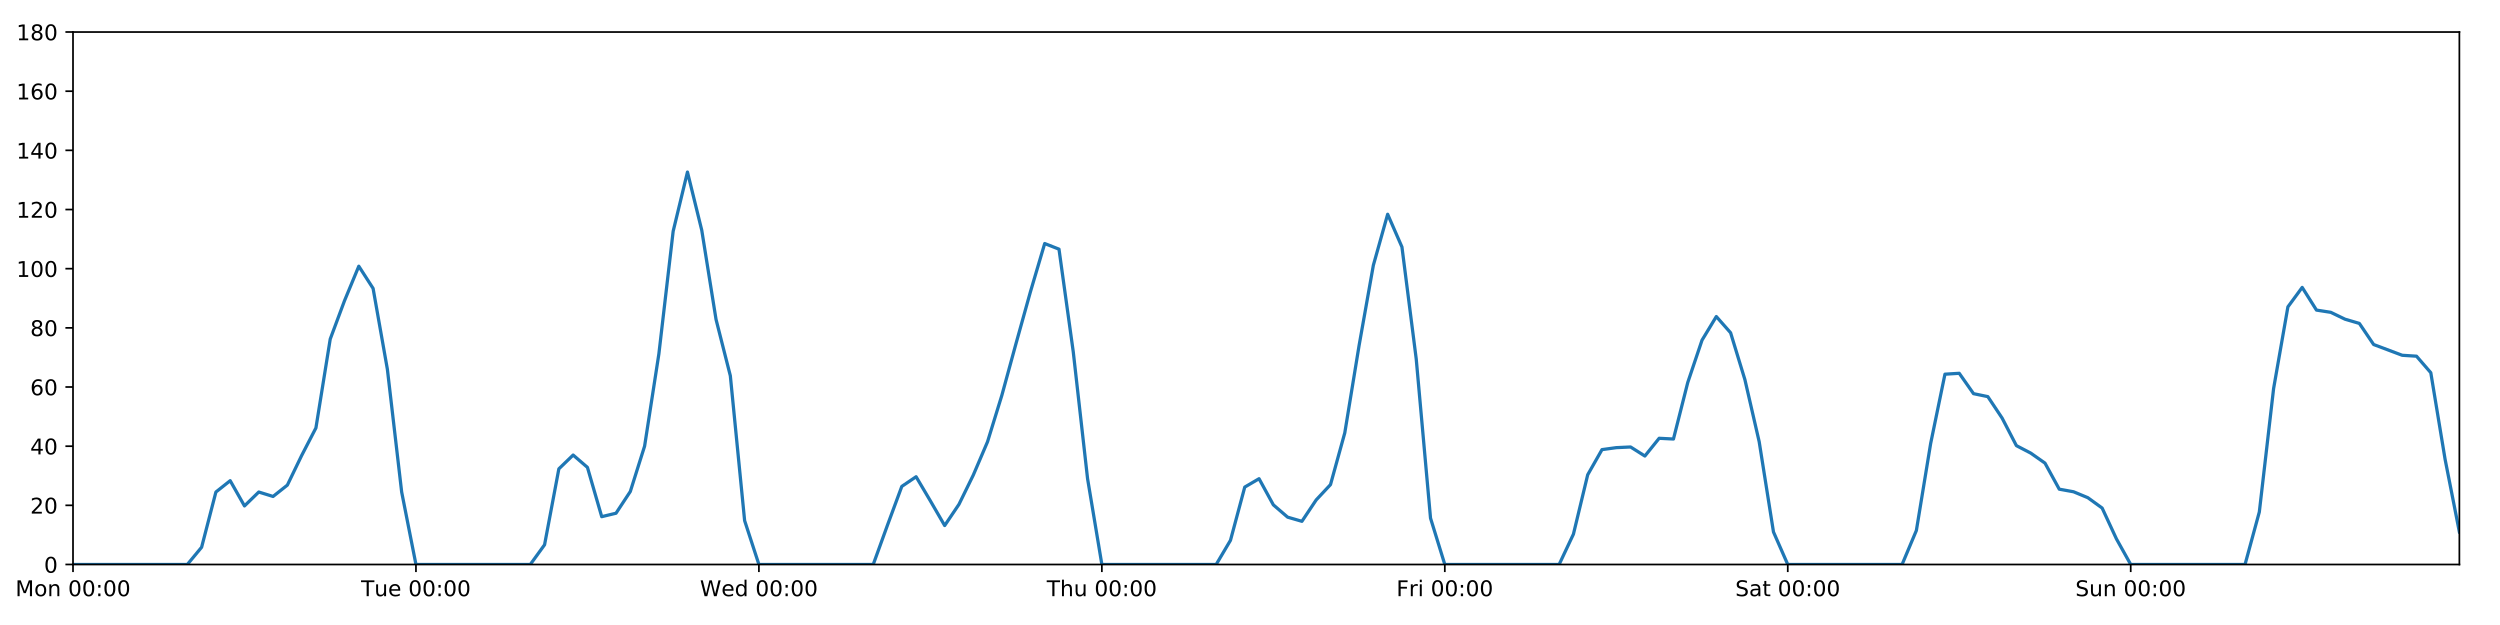
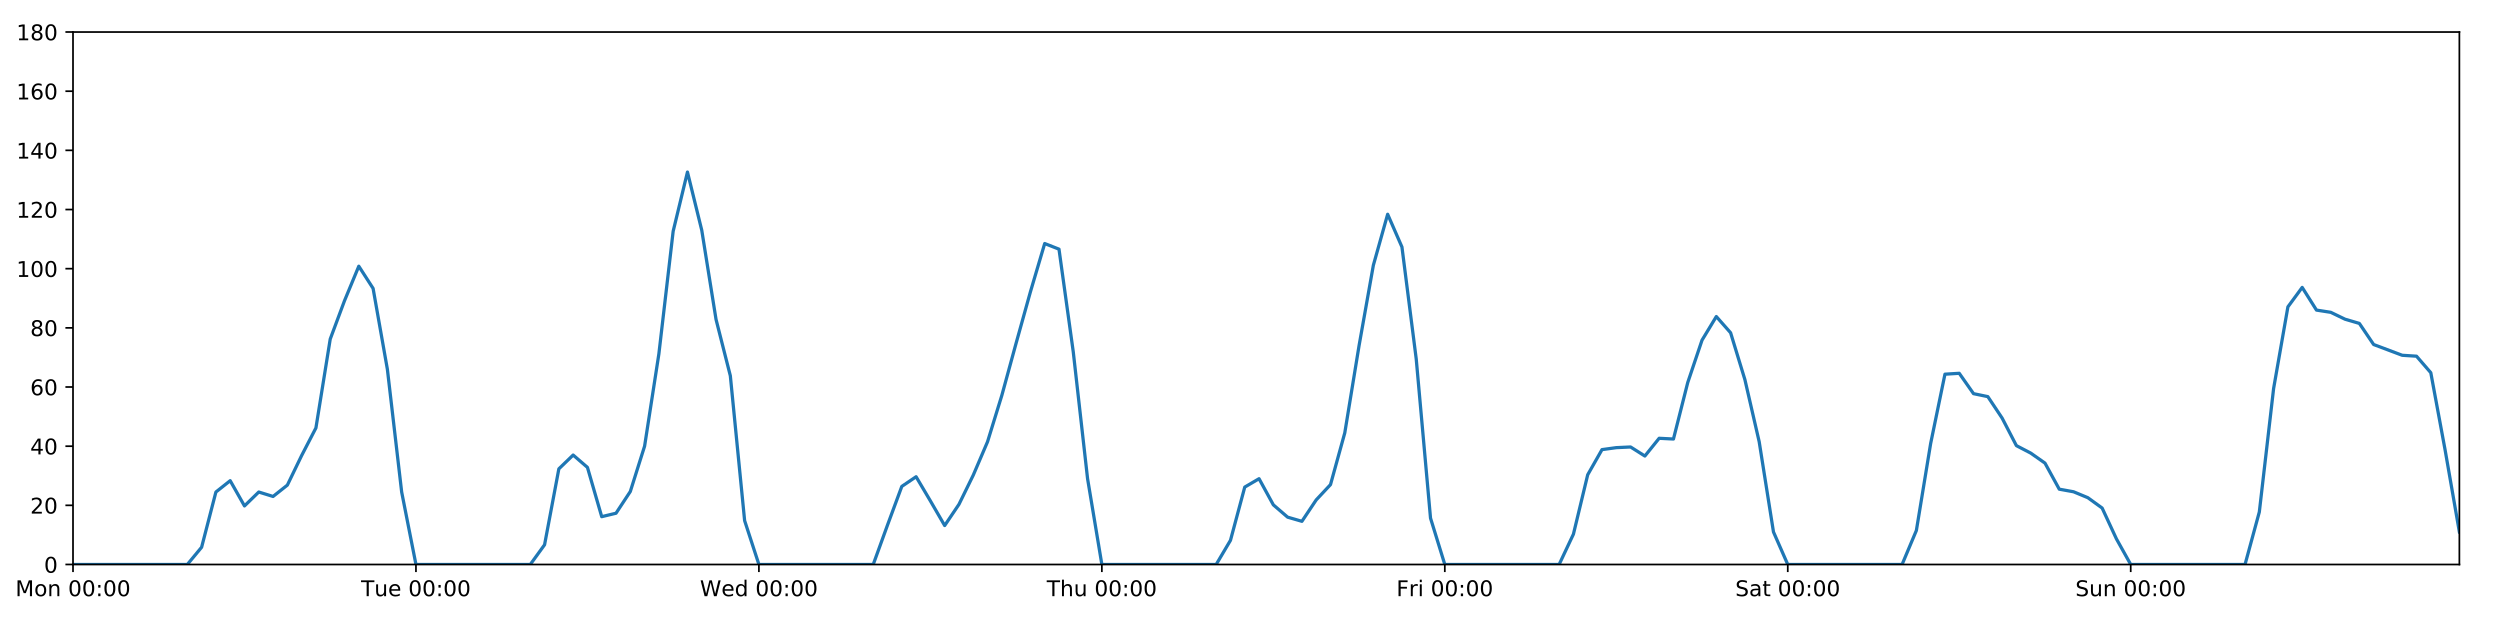
<svg xmlns="http://www.w3.org/2000/svg" xmlns:xlink="http://www.w3.org/1999/xlink" height="288pt" version="1.1" viewBox="0 0 1152 288" width="1152pt">
  <defs>
    <style type="text/css">
*{stroke-linecap:butt;stroke-linejoin:round;}
  </style>
  </defs>
  <g id="figure_1">
    <g id="patch_1">
      <path d="M 0 288  L 1152 288  L 1152 0  L 0 0  z " style="fill:#ffffff;" />
    </g>
    <g id="axes_1">
      <g id="patch_2">
        <path d="M 33.64 260.12  L 1133.28 260.12  L 1133.28 14.76  L 33.64 14.76  z " style="fill:#ffffff;" />
      </g>
      <g id="matplotlib.axis_1">
        <g id="xtick_1">
          <g id="line2d_1">
            <defs>
-               <path d="M 0 0  L 0 3.5  " id="mba2b8d0d81" style="stroke:#000000;stroke-width:0.8;" />
-             </defs>
-             <g>
-               <use style="stroke:#000000;stroke-width:0.8;" x="33.64" xlink:href="#mba2b8d0d81" y="260.12" />
+               <path d="M 0 0  L 0 3.5  " id="m7bdd72eacf" style="stroke:#000000;stroke-width:0.8;" />
+             </defs>
+             <g>
+               <use style="stroke:#000000;stroke-width:0.8;" x="33.64" xlink:href="#m7bdd72eacf" y="260.12" />
            </g>
          </g>
          <g id="text_1">
            <defs>
              <path d="M 9.812 72.906  L 24.516 72.906  L 43.109 23.297  L 61.812 72.906  L 76.516 72.906  L 76.516 0  L 66.891 0  L 66.891 64.016  L 48.094 14.016  L 38.188 14.016  L 19.391 64.016  L 19.391 0  L 9.812 0  z " id="DejaVuSans-77" />
              <path d="M 30.609 48.391  Q 23.391 48.391 19.188 42.75  Q 14.984 37.109 14.984 27.297  Q 14.984 17.484 19.156 11.844  Q 23.344 6.203 30.609 6.203  Q 37.797 6.203 41.984 11.859  Q 46.188 17.531 46.188 27.297  Q 46.188 37.016 41.984 42.703  Q 37.797 48.391 30.609 48.391  z M 30.609 56  Q 42.328 56 49.016 48.375  Q 55.719 40.766 55.719 27.297  Q 55.719 13.875 49.016 6.219  Q 42.328 -1.422 30.609 -1.422  Q 18.844 -1.422 12.172 6.219  Q 5.516 13.875 5.516 27.297  Q 5.516 40.766 12.172 48.375  Q 18.844 56 30.609 56  z " id="DejaVuSans-111" />
              <path d="M 54.891 33.016  L 54.891 0  L 45.906 0  L 45.906 32.719  Q 45.906 40.484 42.875 44.328  Q 39.844 48.188 33.797 48.188  Q 26.516 48.188 22.312 43.547  Q 18.109 38.922 18.109 30.906  L 18.109 0  L 9.078 0  L 9.078 54.688  L 18.109 54.688  L 18.109 46.188  Q 21.344 51.125 25.703 53.562  Q 30.078 56 35.797 56  Q 45.219 56 50.047 50.172  Q 54.891 44.344 54.891 33.016  z " id="DejaVuSans-110" />
              <path id="DejaVuSans-32" />
              <path d="M 31.781 66.406  Q 24.172 66.406 20.328 58.906  Q 16.5 51.422 16.5 36.375  Q 16.5 21.391 20.328 13.891  Q 24.172 6.391 31.781 6.391  Q 39.453 6.391 43.281 13.891  Q 47.125 21.391 47.125 36.375  Q 47.125 51.422 43.281 58.906  Q 39.453 66.406 31.781 66.406  z M 31.781 74.219  Q 44.047 74.219 50.516 64.516  Q 56.984 54.828 56.984 36.375  Q 56.984 17.969 50.516 8.266  Q 44.047 -1.422 31.781 -1.422  Q 19.531 -1.422 13.062 8.266  Q 6.594 17.969 6.594 36.375  Q 6.594 54.828 13.062 64.516  Q 19.531 74.219 31.781 74.219  z " id="DejaVuSans-48" />
              <path d="M 11.719 12.406  L 22.016 12.406  L 22.016 0  L 11.719 0  z M 11.719 51.703  L 22.016 51.703  L 22.016 39.312  L 11.719 39.312  z " id="DejaVuSans-58" />
            </defs>
            <g transform="translate(7.099375 274.7184)scale(0.1 -0.1)">
              <use xlink:href="#DejaVuSans-77" />
              <use x="86.279" xlink:href="#DejaVuSans-111" />
              <use x="147.461" xlink:href="#DejaVuSans-110" />
              <use x="210.84" xlink:href="#DejaVuSans-32" />
              <use x="242.627" xlink:href="#DejaVuSans-48" />
              <use x="306.25" xlink:href="#DejaVuSans-48" />
              <use x="369.873" xlink:href="#DejaVuSans-58" />
              <use x="403.564" xlink:href="#DejaVuSans-48" />
              <use x="467.188" xlink:href="#DejaVuSans-48" />
            </g>
          </g>
        </g>
        <g id="xtick_2">
          <g id="line2d_2">
            <g>
-               <use style="stroke:#000000;stroke-width:0.8;" x="191.672" xlink:href="#mba2b8d0d81" y="260.12" />
+               <use style="stroke:#000000;stroke-width:0.8;" x="191.672" xlink:href="#m7bdd72eacf" y="260.12" />
            </g>
          </g>
          <g id="text_2">
            <defs>
              <path d="M -0.297 72.906  L 61.375 72.906  L 61.375 64.594  L 35.5 64.594  L 35.5 0  L 25.594 0  L 25.594 64.594  L -0.297 64.594  z " id="DejaVuSans-84" />
              <path d="M 8.5 21.578  L 8.5 54.688  L 17.484 54.688  L 17.484 21.922  Q 17.484 14.156 20.5 10.266  Q 23.531 6.391 29.594 6.391  Q 36.859 6.391 41.078 11.031  Q 45.312 15.672 45.312 23.688  L 45.312 54.688  L 54.297 54.688  L 54.297 0  L 45.312 0  L 45.312 8.406  Q 42.047 3.422 37.719 1  Q 33.406 -1.422 27.688 -1.422  Q 18.266 -1.422 13.375 4.438  Q 8.5 10.297 8.5 21.578  z M 31.109 56  z " id="DejaVuSans-117" />
              <path d="M 56.203 29.594  L 56.203 25.203  L 14.891 25.203  Q 15.484 15.922 20.484 11.062  Q 25.484 6.203 34.422 6.203  Q 39.594 6.203 44.453 7.469  Q 49.312 8.734 54.109 11.281  L 54.109 2.781  Q 49.266 0.734 44.188 -0.344  Q 39.109 -1.422 33.891 -1.422  Q 20.797 -1.422 13.156 6.188  Q 5.516 13.812 5.516 26.812  Q 5.516 40.234 12.766 48.109  Q 20.016 56 32.328 56  Q 43.359 56 49.781 48.891  Q 56.203 41.797 56.203 29.594  z M 47.219 32.234  Q 47.125 39.594 43.094 43.984  Q 39.062 48.391 32.422 48.391  Q 24.906 48.391 20.391 44.141  Q 15.875 39.891 15.188 32.172  z " id="DejaVuSans-101" />
            </defs>
            <g transform="translate(166.3862 274.7184)scale(0.1 -0.1)">
              <use xlink:href="#DejaVuSans-84" />
              <use x="60.85" xlink:href="#DejaVuSans-117" />
              <use x="124.229" xlink:href="#DejaVuSans-101" />
              <use x="185.752" xlink:href="#DejaVuSans-32" />
              <use x="217.539" xlink:href="#DejaVuSans-48" />
              <use x="281.162" xlink:href="#DejaVuSans-48" />
              <use x="344.785" xlink:href="#DejaVuSans-58" />
              <use x="378.477" xlink:href="#DejaVuSans-48" />
              <use x="442.1" xlink:href="#DejaVuSans-48" />
            </g>
          </g>
        </g>
        <g id="xtick_3">
          <g id="line2d_3">
            <g>
-               <use style="stroke:#000000;stroke-width:0.8;" x="349.704" xlink:href="#mba2b8d0d81" y="260.12" />
+               <use style="stroke:#000000;stroke-width:0.8;" x="349.704" xlink:href="#m7bdd72eacf" y="260.12" />
            </g>
          </g>
          <g id="text_3">
            <defs>
              <path d="M 3.328 72.906  L 13.281 72.906  L 28.609 11.281  L 43.891 72.906  L 54.984 72.906  L 70.312 11.281  L 85.594 72.906  L 95.609 72.906  L 77.297 0  L 64.891 0  L 49.516 63.281  L 33.984 0  L 21.578 0  z " id="DejaVuSans-87" />
              <path d="M 45.406 46.391  L 45.406 75.984  L 54.391 75.984  L 54.391 0  L 45.406 0  L 45.406 8.203  Q 42.578 3.328 38.25 0.953  Q 33.938 -1.422 27.875 -1.422  Q 17.969 -1.422 11.734 6.484  Q 5.516 14.406 5.516 27.297  Q 5.516 40.188 11.734 48.094  Q 17.969 56 27.875 56  Q 33.938 56 38.25 53.625  Q 42.578 51.266 45.406 46.391  z M 14.797 27.297  Q 14.797 17.391 18.875 11.75  Q 22.953 6.109 30.078 6.109  Q 37.203 6.109 41.297 11.75  Q 45.406 17.391 45.406 27.297  Q 45.406 37.203 41.297 42.844  Q 37.203 48.484 30.078 48.484  Q 22.953 48.484 18.875 42.844  Q 14.797 37.203 14.797 27.297  z " id="DejaVuSans-100" />
            </defs>
            <g transform="translate(322.5151 274.7184)scale(0.1 -0.1)">
              <use xlink:href="#DejaVuSans-87" />
              <use x="98.799" xlink:href="#DejaVuSans-101" />
              <use x="160.322" xlink:href="#DejaVuSans-100" />
              <use x="223.799" xlink:href="#DejaVuSans-32" />
              <use x="255.586" xlink:href="#DejaVuSans-48" />
              <use x="319.209" xlink:href="#DejaVuSans-48" />
              <use x="382.832" xlink:href="#DejaVuSans-58" />
              <use x="416.523" xlink:href="#DejaVuSans-48" />
              <use x="480.146" xlink:href="#DejaVuSans-48" />
            </g>
          </g>
        </g>
        <g id="xtick_4">
          <g id="line2d_4">
            <g>
-               <use style="stroke:#000000;stroke-width:0.8;" x="507.736" xlink:href="#mba2b8d0d81" y="260.12" />
+               <use style="stroke:#000000;stroke-width:0.8;" x="507.736" xlink:href="#m7bdd72eacf" y="260.12" />
            </g>
          </g>
          <g id="text_4">
            <defs>
              <path d="M 54.891 33.016  L 54.891 0  L 45.906 0  L 45.906 32.719  Q 45.906 40.484 42.875 44.328  Q 39.844 48.188 33.797 48.188  Q 26.516 48.188 22.312 43.547  Q 18.109 38.922 18.109 30.906  L 18.109 0  L 9.078 0  L 9.078 75.984  L 18.109 75.984  L 18.109 46.188  Q 21.344 51.125 25.703 53.562  Q 30.078 56 35.797 56  Q 45.219 56 50.047 50.172  Q 54.891 44.344 54.891 33.016  z " id="DejaVuSans-104" />
            </defs>
            <g transform="translate(482.3464 274.7184)scale(0.1 -0.1)">
              <use xlink:href="#DejaVuSans-84" />
              <use x="61.084" xlink:href="#DejaVuSans-104" />
              <use x="124.463" xlink:href="#DejaVuSans-117" />
              <use x="187.842" xlink:href="#DejaVuSans-32" />
              <use x="219.629" xlink:href="#DejaVuSans-48" />
              <use x="283.252" xlink:href="#DejaVuSans-48" />
              <use x="346.875" xlink:href="#DejaVuSans-58" />
              <use x="380.566" xlink:href="#DejaVuSans-48" />
              <use x="444.189" xlink:href="#DejaVuSans-48" />
            </g>
          </g>
        </g>
        <g id="xtick_5">
          <g id="line2d_5">
            <g>
-               <use style="stroke:#000000;stroke-width:0.8;" x="665.768" xlink:href="#mba2b8d0d81" y="260.12" />
+               <use style="stroke:#000000;stroke-width:0.8;" x="665.768" xlink:href="#m7bdd72eacf" y="260.12" />
            </g>
          </g>
          <g id="text_5">
            <defs>
              <path d="M 9.812 72.906  L 51.703 72.906  L 51.703 64.594  L 19.672 64.594  L 19.672 43.109  L 48.578 43.109  L 48.578 34.812  L 19.672 34.812  L 19.672 0  L 9.812 0  z " id="DejaVuSans-70" />
              <path d="M 41.109 46.297  Q 39.594 47.172 37.812 47.578  Q 36.031 48 33.891 48  Q 26.266 48 22.188 43.047  Q 18.109 38.094 18.109 28.812  L 18.109 0  L 9.078 0  L 9.078 54.688  L 18.109 54.688  L 18.109 46.188  Q 20.953 51.172 25.484 53.578  Q 30.031 56 36.531 56  Q 37.453 56 38.578 55.875  Q 39.703 55.766 41.062 55.516  z " id="DejaVuSans-114" />
              <path d="M 9.422 54.688  L 18.406 54.688  L 18.406 0  L 9.422 0  z M 9.422 75.984  L 18.406 75.984  L 18.406 64.594  L 9.422 64.594  z " id="DejaVuSans-105" />
            </defs>
            <g transform="translate(643.4551 274.7184)scale(0.1 -0.1)">
              <use xlink:href="#DejaVuSans-70" />
              <use x="57.41" xlink:href="#DejaVuSans-114" />
              <use x="98.523" xlink:href="#DejaVuSans-105" />
              <use x="126.307" xlink:href="#DejaVuSans-32" />
              <use x="158.094" xlink:href="#DejaVuSans-48" />
              <use x="221.717" xlink:href="#DejaVuSans-48" />
              <use x="285.34" xlink:href="#DejaVuSans-58" />
              <use x="319.031" xlink:href="#DejaVuSans-48" />
              <use x="382.654" xlink:href="#DejaVuSans-48" />
            </g>
          </g>
        </g>
        <g id="xtick_6">
          <g id="line2d_6">
            <g>
-               <use style="stroke:#000000;stroke-width:0.8;" x="823.8" xlink:href="#mba2b8d0d81" y="260.12" />
+               <use style="stroke:#000000;stroke-width:0.8;" x="823.8" xlink:href="#m7bdd72eacf" y="260.12" />
            </g>
          </g>
          <g id="text_6">
            <defs>
              <path d="M 53.516 70.516  L 53.516 60.891  Q 47.906 63.578 42.922 64.891  Q 37.938 66.219 33.297 66.219  Q 25.25 66.219 20.875 63.094  Q 16.5 59.969 16.5 54.203  Q 16.5 49.359 19.406 46.891  Q 22.312 44.438 30.422 42.922  L 36.375 41.703  Q 47.406 39.594 52.656 34.297  Q 57.906 29 57.906 20.125  Q 57.906 9.516 50.797 4.047  Q 43.703 -1.422 29.984 -1.422  Q 24.812 -1.422 18.969 -0.25  Q 13.141 0.922 6.891 3.219  L 6.891 13.375  Q 12.891 10.016 18.656 8.297  Q 24.422 6.594 29.984 6.594  Q 38.422 6.594 43.016 9.906  Q 47.609 13.234 47.609 19.391  Q 47.609 24.75 44.312 27.781  Q 41.016 30.812 33.5 32.328  L 27.484 33.5  Q 16.453 35.688 11.516 40.375  Q 6.594 45.062 6.594 53.422  Q 6.594 63.094 13.406 68.656  Q 20.219 74.219 32.172 74.219  Q 37.312 74.219 42.625 73.281  Q 47.953 72.359 53.516 70.516  z " id="DejaVuSans-83" />
              <path d="M 34.281 27.484  Q 23.391 27.484 19.188 25  Q 14.984 22.516 14.984 16.5  Q 14.984 11.719 18.141 8.906  Q 21.297 6.109 26.703 6.109  Q 34.188 6.109 38.703 11.406  Q 43.219 16.703 43.219 25.484  L 43.219 27.484  z M 52.203 31.203  L 52.203 0  L 43.219 0  L 43.219 8.297  Q 40.141 3.328 35.547 0.953  Q 30.953 -1.422 24.312 -1.422  Q 15.922 -1.422 10.953 3.297  Q 6 8.016 6 15.922  Q 6 25.141 12.172 29.828  Q 18.359 34.516 30.609 34.516  L 43.219 34.516  L 43.219 35.406  Q 43.219 41.609 39.141 45  Q 35.062 48.391 27.688 48.391  Q 23 48.391 18.547 47.266  Q 14.109 46.141 10.016 43.891  L 10.016 52.203  Q 14.938 54.109 19.578 55.047  Q 24.219 56 28.609 56  Q 40.484 56 46.344 49.844  Q 52.203 43.703 52.203 31.203  z " id="DejaVuSans-97" />
              <path d="M 18.312 70.219  L 18.312 54.688  L 36.812 54.688  L 36.812 47.703  L 18.312 47.703  L 18.312 18.016  Q 18.312 11.328 20.141 9.422  Q 21.969 7.516 27.594 7.516  L 36.812 7.516  L 36.812 0  L 27.594 0  Q 17.188 0 13.234 3.875  Q 9.281 7.766 9.281 18.016  L 9.281 47.703  L 2.688 47.703  L 2.688 54.688  L 9.281 54.688  L 9.281 70.219  z " id="DejaVuSans-116" />
            </defs>
            <g transform="translate(799.6036 274.7184)scale(0.1 -0.1)">
              <use xlink:href="#DejaVuSans-83" />
              <use x="63.477" xlink:href="#DejaVuSans-97" />
              <use x="124.756" xlink:href="#DejaVuSans-116" />
              <use x="163.965" xlink:href="#DejaVuSans-32" />
              <use x="195.752" xlink:href="#DejaVuSans-48" />
              <use x="259.375" xlink:href="#DejaVuSans-48" />
              <use x="322.998" xlink:href="#DejaVuSans-58" />
              <use x="356.689" xlink:href="#DejaVuSans-48" />
              <use x="420.312" xlink:href="#DejaVuSans-48" />
            </g>
          </g>
        </g>
        <g id="xtick_7">
          <g id="line2d_7">
            <g>
-               <use style="stroke:#000000;stroke-width:0.8;" x="981.833" xlink:href="#mba2b8d0d81" y="260.12" />
+               <use style="stroke:#000000;stroke-width:0.8;" x="981.833" xlink:href="#m7bdd72eacf" y="260.12" />
            </g>
          </g>
          <g id="text_7">
            <g transform="translate(956.3224 274.7184)scale(0.1 -0.1)">
              <use xlink:href="#DejaVuSans-83" />
              <use x="63.477" xlink:href="#DejaVuSans-117" />
              <use x="126.855" xlink:href="#DejaVuSans-110" />
              <use x="190.234" xlink:href="#DejaVuSans-32" />
              <use x="222.021" xlink:href="#DejaVuSans-48" />
              <use x="285.645" xlink:href="#DejaVuSans-48" />
              <use x="349.268" xlink:href="#DejaVuSans-58" />
              <use x="382.959" xlink:href="#DejaVuSans-48" />
              <use x="446.582" xlink:href="#DejaVuSans-48" />
            </g>
          </g>
        </g>
      </g>
      <g id="matplotlib.axis_2">
        <g id="ytick_1">
          <g id="line2d_8">
            <defs>
-               <path d="M 0 0  L -3.5 0  " id="mdc417f22db" style="stroke:#000000;stroke-width:0.8;" />
-             </defs>
-             <g>
-               <use style="stroke:#000000;stroke-width:0.8;" x="33.64" xlink:href="#mdc417f22db" y="260.12" />
+               <path d="M 0 0  L -3.5 0  " id="me5ab930c0d" style="stroke:#000000;stroke-width:0.8;" />
+             </defs>
+             <g>
+               <use style="stroke:#000000;stroke-width:0.8;" x="33.64" xlink:href="#me5ab930c0d" y="260.12" />
            </g>
          </g>
          <g id="text_8">
            <g transform="translate(20.2775 263.9192)scale(0.1 -0.1)">
              <use xlink:href="#DejaVuSans-48" />
            </g>
          </g>
        </g>
        <g id="ytick_2">
          <g id="line2d_9">
            <g>
-               <use style="stroke:#000000;stroke-width:0.8;" x="33.64" xlink:href="#mdc417f22db" y="232.858" />
+               <use style="stroke:#000000;stroke-width:0.8;" x="33.64" xlink:href="#me5ab930c0d" y="232.858" />
            </g>
          </g>
          <g id="text_9">
            <defs>
              <path d="M 19.188 8.297  L 53.609 8.297  L 53.609 0  L 7.328 0  L 7.328 8.297  Q 12.938 14.109 22.625 23.891  Q 32.328 33.688 34.812 36.531  Q 39.547 41.844 41.422 45.531  Q 43.312 49.219 43.312 52.781  Q 43.312 58.594 39.234 62.25  Q 35.156 65.922 28.609 65.922  Q 23.969 65.922 18.812 64.312  Q 13.672 62.703 7.812 59.422  L 7.812 69.391  Q 13.766 71.781 18.938 73  Q 24.125 74.219 28.422 74.219  Q 39.75 74.219 46.484 68.547  Q 53.219 62.891 53.219 53.422  Q 53.219 48.922 51.531 44.891  Q 49.859 40.875 45.406 35.406  Q 44.188 33.984 37.641 27.219  Q 31.109 20.453 19.188 8.297  z " id="DejaVuSans-50" />
            </defs>
            <g transform="translate(13.915 236.657)scale(0.1 -0.1)">
              <use xlink:href="#DejaVuSans-50" />
              <use x="63.623" xlink:href="#DejaVuSans-48" />
            </g>
          </g>
        </g>
        <g id="ytick_3">
          <g id="line2d_10">
            <g>
-               <use style="stroke:#000000;stroke-width:0.8;" x="33.64" xlink:href="#mdc417f22db" y="205.596" />
+               <use style="stroke:#000000;stroke-width:0.8;" x="33.64" xlink:href="#me5ab930c0d" y="205.596" />
            </g>
          </g>
          <g id="text_10">
            <defs>
              <path d="M 37.797 64.312  L 12.891 25.391  L 37.797 25.391  z M 35.203 72.906  L 47.609 72.906  L 47.609 25.391  L 58.016 25.391  L 58.016 17.188  L 47.609 17.188  L 47.609 0  L 37.797 0  L 37.797 17.188  L 4.891 17.188  L 4.891 26.703  z " id="DejaVuSans-52" />
            </defs>
            <g transform="translate(13.915 209.3948)scale(0.1 -0.1)">
              <use xlink:href="#DejaVuSans-52" />
              <use x="63.623" xlink:href="#DejaVuSans-48" />
            </g>
          </g>
        </g>
        <g id="ytick_4">
          <g id="line2d_11">
            <g>
-               <use style="stroke:#000000;stroke-width:0.8;" x="33.64" xlink:href="#mdc417f22db" y="178.333" />
+               <use style="stroke:#000000;stroke-width:0.8;" x="33.64" xlink:href="#me5ab930c0d" y="178.333" />
            </g>
          </g>
          <g id="text_11">
            <defs>
              <path d="M 33.016 40.375  Q 26.375 40.375 22.484 35.828  Q 18.609 31.297 18.609 23.391  Q 18.609 15.531 22.484 10.953  Q 26.375 6.391 33.016 6.391  Q 39.656 6.391 43.531 10.953  Q 47.406 15.531 47.406 23.391  Q 47.406 31.297 43.531 35.828  Q 39.656 40.375 33.016 40.375  z M 52.594 71.297  L 52.594 62.312  Q 48.875 64.062 45.094 64.984  Q 41.312 65.922 37.594 65.922  Q 27.828 65.922 22.672 59.328  Q 17.531 52.734 16.797 39.406  Q 19.672 43.656 24.016 45.922  Q 28.375 48.188 33.594 48.188  Q 44.578 48.188 50.953 41.516  Q 57.328 34.859 57.328 23.391  Q 57.328 12.156 50.688 5.359  Q 44.047 -1.422 33.016 -1.422  Q 20.359 -1.422 13.672 8.266  Q 6.984 17.969 6.984 36.375  Q 6.984 53.656 15.188 63.938  Q 23.391 74.219 37.203 74.219  Q 40.922 74.219 44.703 73.484  Q 48.484 72.75 52.594 71.297  z " id="DejaVuSans-54" />
            </defs>
            <g transform="translate(13.915 182.1326)scale(0.1 -0.1)">
              <use xlink:href="#DejaVuSans-54" />
              <use x="63.623" xlink:href="#DejaVuSans-48" />
            </g>
          </g>
        </g>
        <g id="ytick_5">
          <g id="line2d_12">
            <g>
-               <use style="stroke:#000000;stroke-width:0.8;" x="33.64" xlink:href="#mdc417f22db" y="151.071" />
+               <use style="stroke:#000000;stroke-width:0.8;" x="33.64" xlink:href="#me5ab930c0d" y="151.071" />
            </g>
          </g>
          <g id="text_12">
            <defs>
              <path d="M 31.781 34.625  Q 24.75 34.625 20.719 30.859  Q 16.703 27.094 16.703 20.516  Q 16.703 13.922 20.719 10.156  Q 24.75 6.391 31.781 6.391  Q 38.812 6.391 42.859 10.172  Q 46.922 13.969 46.922 20.516  Q 46.922 27.094 42.891 30.859  Q 38.875 34.625 31.781 34.625  z M 21.922 38.812  Q 15.578 40.375 12.031 44.719  Q 8.5 49.078 8.5 55.328  Q 8.5 64.062 14.719 69.141  Q 20.953 74.219 31.781 74.219  Q 42.672 74.219 48.875 69.141  Q 55.078 64.062 55.078 55.328  Q 55.078 49.078 51.531 44.719  Q 48 40.375 41.703 38.812  Q 48.828 37.156 52.797 32.312  Q 56.781 27.484 56.781 20.516  Q 56.781 9.906 50.312 4.234  Q 43.844 -1.422 31.781 -1.422  Q 19.734 -1.422 13.25 4.234  Q 6.781 9.906 6.781 20.516  Q 6.781 27.484 10.781 32.312  Q 14.797 37.156 21.922 38.812  z M 18.312 54.391  Q 18.312 48.734 21.844 45.562  Q 25.391 42.391 31.781 42.391  Q 38.141 42.391 41.719 45.562  Q 45.312 48.734 45.312 54.391  Q 45.312 60.062 41.719 63.234  Q 38.141 66.406 31.781 66.406  Q 25.391 66.406 21.844 63.234  Q 18.312 60.062 18.312 54.391  z " id="DejaVuSans-56" />
            </defs>
            <g transform="translate(13.915 154.8703)scale(0.1 -0.1)">
              <use xlink:href="#DejaVuSans-56" />
              <use x="63.623" xlink:href="#DejaVuSans-48" />
            </g>
          </g>
        </g>
        <g id="ytick_6">
          <g id="line2d_13">
            <g>
-               <use style="stroke:#000000;stroke-width:0.8;" x="33.64" xlink:href="#mdc417f22db" y="123.809" />
+               <use style="stroke:#000000;stroke-width:0.8;" x="33.64" xlink:href="#me5ab930c0d" y="123.809" />
            </g>
          </g>
          <g id="text_13">
            <defs>
              <path d="M 12.406 8.297  L 28.516 8.297  L 28.516 63.922  L 10.984 60.406  L 10.984 69.391  L 28.422 72.906  L 38.281 72.906  L 38.281 8.297  L 54.391 8.297  L 54.391 0  L 12.406 0  z " id="DejaVuSans-49" />
            </defs>
            <g transform="translate(7.5525 127.6081)scale(0.1 -0.1)">
              <use xlink:href="#DejaVuSans-49" />
              <use x="63.623" xlink:href="#DejaVuSans-48" />
              <use x="127.246" xlink:href="#DejaVuSans-48" />
            </g>
          </g>
        </g>
        <g id="ytick_7">
          <g id="line2d_14">
            <g>
-               <use style="stroke:#000000;stroke-width:0.8;" x="33.64" xlink:href="#mdc417f22db" y="96.547" />
+               <use style="stroke:#000000;stroke-width:0.8;" x="33.64" xlink:href="#me5ab930c0d" y="96.547" />
            </g>
          </g>
          <g id="text_14">
            <g transform="translate(7.5525 100.3459)scale(0.1 -0.1)">
              <use xlink:href="#DejaVuSans-49" />
              <use x="63.623" xlink:href="#DejaVuSans-50" />
              <use x="127.246" xlink:href="#DejaVuSans-48" />
            </g>
          </g>
        </g>
        <g id="ytick_8">
          <g id="line2d_15">
            <g>
-               <use style="stroke:#000000;stroke-width:0.8;" x="33.64" xlink:href="#mdc417f22db" y="69.284" />
+               <use style="stroke:#000000;stroke-width:0.8;" x="33.64" xlink:href="#me5ab930c0d" y="69.284" />
            </g>
          </g>
          <g id="text_15">
            <g transform="translate(7.5525 73.08366)scale(0.1 -0.1)">
              <use xlink:href="#DejaVuSans-49" />
              <use x="63.623" xlink:href="#DejaVuSans-52" />
              <use x="127.246" xlink:href="#DejaVuSans-48" />
            </g>
          </g>
        </g>
        <g id="ytick_9">
          <g id="line2d_16">
            <g>
-               <use style="stroke:#000000;stroke-width:0.8;" x="33.64" xlink:href="#mdc417f22db" y="42.022" />
+               <use style="stroke:#000000;stroke-width:0.8;" x="33.64" xlink:href="#me5ab930c0d" y="42.022" />
            </g>
          </g>
          <g id="text_16">
            <g transform="translate(7.5525 45.82144)scale(0.1 -0.1)">
              <use xlink:href="#DejaVuSans-49" />
              <use x="63.623" xlink:href="#DejaVuSans-54" />
              <use x="127.246" xlink:href="#DejaVuSans-48" />
            </g>
          </g>
        </g>
        <g id="ytick_10">
          <g id="line2d_17">
            <g>
-               <use style="stroke:#000000;stroke-width:0.8;" x="33.64" xlink:href="#mdc417f22db" y="14.76" />
+               <use style="stroke:#000000;stroke-width:0.8;" x="33.64" xlink:href="#me5ab930c0d" y="14.76" />
            </g>
          </g>
          <g id="text_17">
            <g transform="translate(7.5525 18.55922)scale(0.1 -0.1)">
              <use xlink:href="#DejaVuSans-49" />
              <use x="63.623" xlink:href="#DejaVuSans-56" />
              <use x="127.246" xlink:href="#DejaVuSans-48" />
            </g>
          </g>
        </g>
      </g>
      <g id="line2d_18">
-         <path clip-path="url(#pb8f4d0b944)" d="M 33.64 260.12  L 86.317 260.12  L 92.902 252.169  L 99.487 226.724  L 106.071 221.499  L 112.656 233.13  L 119.241 226.724  L 125.825 228.768  L 132.41 223.543  L 138.995 209.912  L 145.579 197.19  L 152.164 156.251  L 158.749 138.576  L 165.333 122.673  L 171.918 132.896  L 178.503 170.155  L 185.087 226.724  L 191.672 260.12  L 244.349 260.12  L 250.934 251.033  L 257.519 216.046  L 264.103 209.685  L 270.688 215.365  L 277.273 238.083  L 283.857 236.493  L 290.442 226.497  L 297.027 205.596  L 303.611 163.066  L 310.196 106.543  L 316.781 79.281  L 323.366 106.088  L 329.95 147.209  L 336.535 173.154  L 343.12 239.901  L 349.704 260.12  L 402.382 260.12  L 408.966 241.945  L 415.551 224.134  L 422.136 219.681  L 428.72 230.813  L 435.305 242.172  L 441.89 232.403  L 448.474 218.954  L 455.059 203.551  L 461.644 182.195  L 468.228 158.114  L 474.813 134.487  L 481.398 112.222  L 487.982 114.812  L 494.567 162.203  L 501.152 220.59  L 507.736 260.12  L 560.414 260.12  L 566.998 248.988  L 573.583 224.452  L 580.168 220.59  L 586.752 232.631  L 593.337 238.31  L 599.922 240.219  L 606.506 230.359  L 613.091 223.316  L 619.676 199.462  L 626.26 159.25  L 632.845 122.219  L 639.43 98.728  L 646.014 113.813  L 652.599 165.436  L 659.184 238.765  L 665.768 260.12  L 718.446 260.12  L 725.03 246.148  L 731.615 218.772  L 738.2 207.186  L 744.784 206.277  L 751.369 205.967  L 757.954 210.139  L 764.538 201.961  L 771.123 202.301  L 777.708 176.289  L 784.292 156.751  L 790.877 145.867  L 797.462 153.343  L 804.046 174.926  L 810.631 203.551  L 817.216 245.126  L 823.8 260.12  L 876.478 260.12  L 883.063 244.444  L 889.647 204.346  L 896.232 172.427  L 902.817 172.013  L 909.401 181.4  L 915.986 182.763  L 922.571 192.646  L 929.155 205.348  L 935.74 208.776  L 942.325 213.402  L 948.909 225.413  L 955.494 226.61  L 962.079 229.336  L 968.663 234.107  L 975.248 248.306  L 981.833 260.12  L 1034.51 260.12  L 1041.095 235.925  L 1047.679 179.015  L 1054.264 141.405  L 1060.849 132.442  L 1067.433 142.892  L 1074.018 143.915  L 1080.603 147.095  L 1087.187 149.026  L 1093.772 158.754  L 1106.941 163.711  L 1113.526 164.134  L 1120.111 171.745  L 1126.695 211.632  L 1133.28 245.126  L 1133.28 245.126  " style="fill:none;stroke:#1f77b4;stroke-linecap:square;stroke-width:1.5;" />
+         <path clip-path="url(#pdb101f61f4)" d="M 33.64 260.12  L 86.317 260.12  L 92.902 252.169  L 99.487 226.724  L 106.071 221.499  L 112.656 233.13  L 119.241 226.724  L 125.825 228.768  L 132.41 223.543  L 138.995 209.912  L 145.579 197.19  L 152.164 156.251  L 158.749 138.576  L 165.333 122.673  L 171.918 132.896  L 178.503 170.155  L 185.087 226.724  L 191.672 260.12  L 244.349 260.12  L 250.934 251.033  L 257.519 216.046  L 264.103 209.685  L 270.688 215.365  L 277.273 238.083  L 283.857 236.493  L 290.442 226.497  L 297.027 205.596  L 303.611 163.066  L 310.196 106.543  L 316.781 79.281  L 323.366 106.088  L 329.95 147.209  L 336.535 173.154  L 343.12 239.901  L 349.704 260.12  L 402.382 260.12  L 408.966 241.945  L 415.551 224.134  L 422.136 219.681  L 428.72 230.813  L 435.305 242.172  L 441.89 232.403  L 448.474 218.954  L 455.059 203.551  L 461.644 182.195  L 468.228 158.114  L 474.813 134.487  L 481.398 112.222  L 487.982 114.812  L 494.567 162.203  L 501.152 220.59  L 507.736 260.12  L 560.414 260.12  L 566.998 248.988  L 573.583 224.452  L 580.168 220.59  L 586.752 232.631  L 593.337 238.31  L 599.922 240.219  L 606.506 230.359  L 613.091 223.316  L 619.676 199.462  L 626.26 159.25  L 632.845 122.219  L 639.43 98.728  L 646.014 113.813  L 652.599 165.436  L 659.184 238.765  L 665.768 260.12  L 718.446 260.12  L 725.03 246.148  L 731.615 218.772  L 738.2 207.186  L 744.784 206.277  L 751.369 205.967  L 757.954 210.139  L 764.538 201.961  L 771.123 202.301  L 777.708 176.289  L 784.292 156.751  L 790.877 145.867  L 797.462 153.343  L 804.046 174.926  L 810.631 203.551  L 817.216 245.126  L 823.8 260.12  L 876.478 260.12  L 883.063 244.444  L 889.647 204.346  L 896.232 172.427  L 902.817 172.013  L 909.401 181.4  L 915.986 182.763  L 922.571 192.646  L 929.155 205.348  L 935.74 208.776  L 942.325 213.402  L 948.909 225.413  L 955.494 226.61  L 962.079 229.336  L 968.663 234.107  L 975.248 248.306  L 981.833 260.12  L 1034.51 260.12  L 1041.095 235.925  L 1047.679 179.015  L 1054.264 141.405  L 1060.849 132.442  L 1067.433 142.892  L 1074.018 143.915  L 1080.603 147.095  L 1087.187 149.026  L 1093.772 158.754  L 1106.941 163.711  L 1113.526 164.134  L 1120.111 171.745  L 1126.695 207.299  L 1133.28 245.126  L 1133.28 245.126  " style="fill:none;stroke:#1f77b4;stroke-linecap:square;stroke-width:1.5;" />
      </g>
      <g id="patch_3">
        <path d="M 33.64 260.12  L 33.64 14.76  " style="fill:none;stroke:#000000;stroke-linecap:square;stroke-linejoin:miter;stroke-width:0.8;" />
      </g>
      <g id="patch_4">
        <path d="M 1133.28 260.12  L 1133.28 14.76  " style="fill:none;stroke:#000000;stroke-linecap:square;stroke-linejoin:miter;stroke-width:0.8;" />
      </g>
      <g id="patch_5">
        <path d="M 33.64 260.12  L 1133.28 260.12  " style="fill:none;stroke:#000000;stroke-linecap:square;stroke-linejoin:miter;stroke-width:0.8;" />
      </g>
      <g id="patch_6">
        <path d="M 33.64 14.76  L 1133.28 14.76  " style="fill:none;stroke:#000000;stroke-linecap:square;stroke-linejoin:miter;stroke-width:0.8;" />
      </g>
    </g>
  </g>
  <defs>
-     <clipPath id="pb8f4d0b944">
+     <clipPath id="pdb101f61f4">
      <rect height="245.36" width="1099.64" x="33.64" y="14.76" />
    </clipPath>
  </defs>
</svg>
